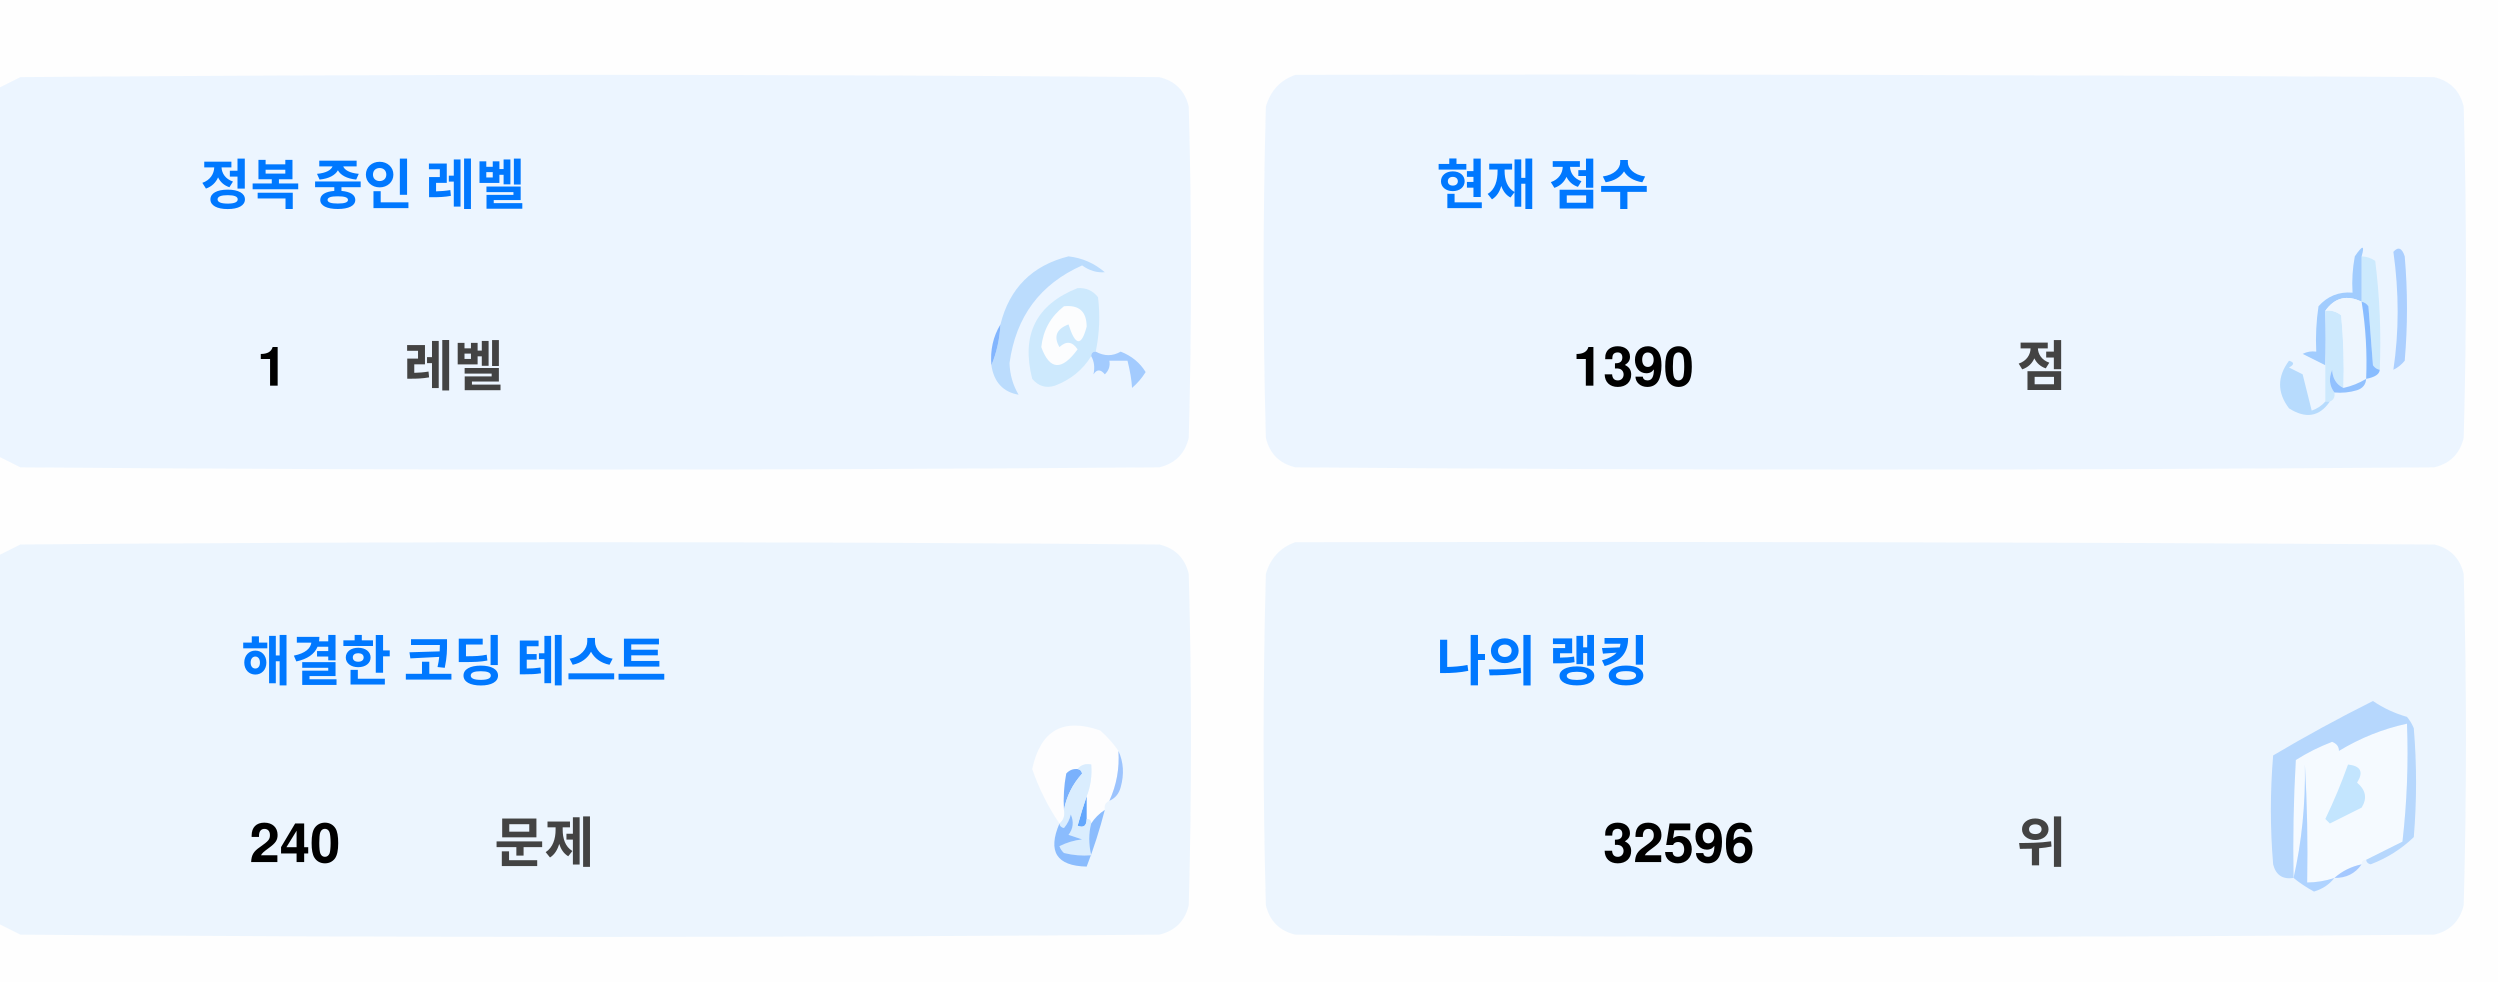
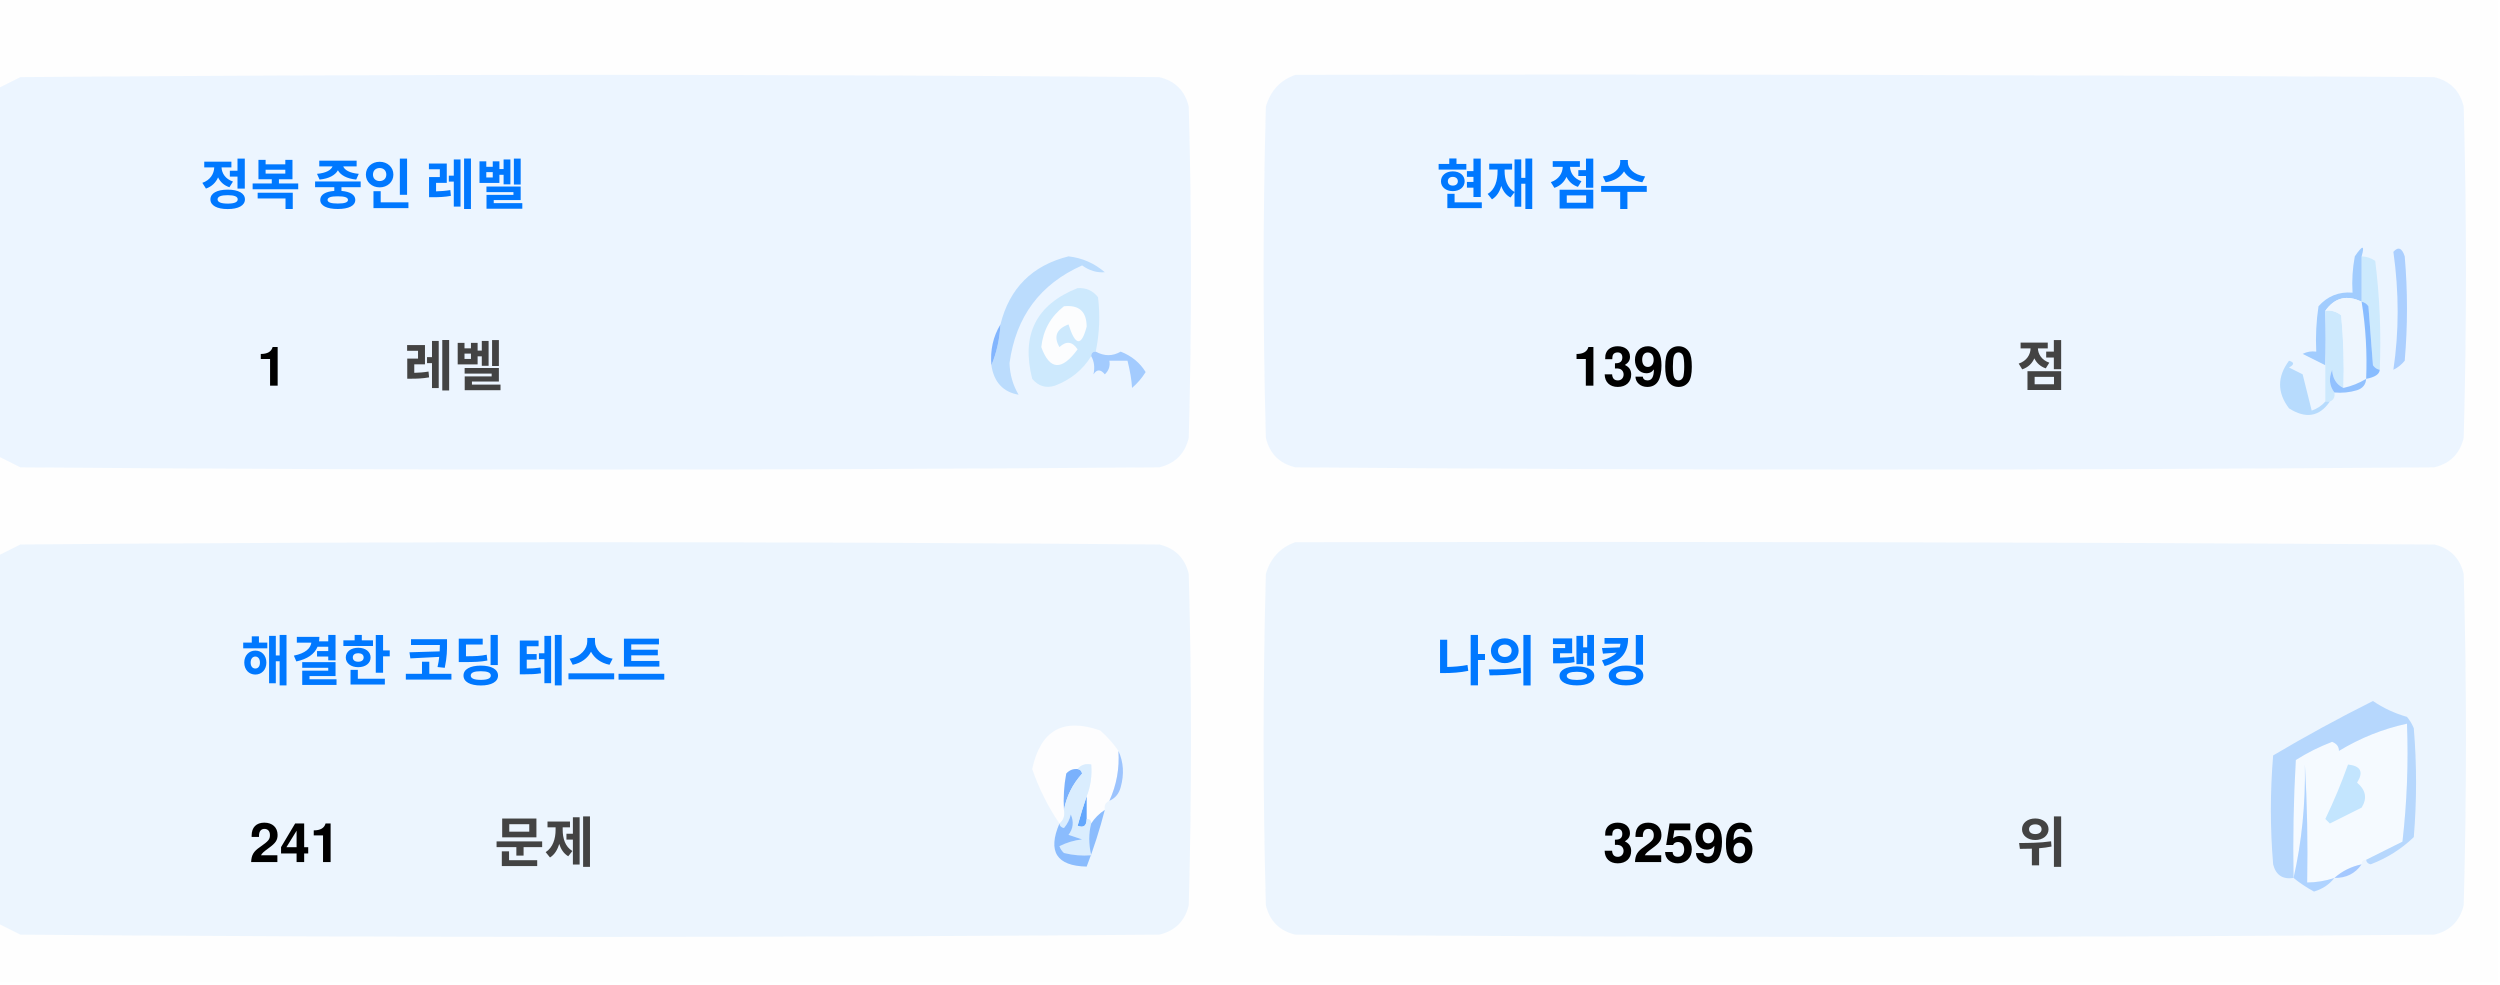
<svg xmlns="http://www.w3.org/2000/svg" version="1.1" width="551px" height="217px" style="shape-rendering:geometricPrecision; text-rendering:geometricPrecision; image-rendering:optimizeQuality; fill-rule:evenodd; clip-rule:evenodd">
  <style>.title {fill: #434343;font-size: 1rem;line-height: 1.5rem;font-weight: bold;font-family: -apple-system, BlinkMacSystemFont, Segoe UI, Helvetica, Arial, sans-serif, Apple Color Emoji, Segoe UI Emoji;}.desc {fill: #434343;font-size: 2.5rem;font-weight: bold;line-height: 1.5rem;font-family: -apple-system, BlinkMacSystemFont, Segoe UI, Helvetica, Arial, sans-serif, Apple Color Emoji, Segoe UI Emoji;}.desc-2 {fill: #434343;font-size: 1rem;font-weight: bold;line-height: 1.5rem;font-family: -apple-system, BlinkMacSystemFont, Segoe UI, Helvetica, Arial, sans-serif, Apple Color Emoji, Segoe UI Emoji;}.text, .desc {animation: twinkling 4s ease-in-out infinite;}@keyframes twinkling {40% { opacity: 1; }50% { opacity: 0.5; }60% { opacity: 1; }70% { opacity: 0.5; }80% { opacity: 1; }}</style>
  <g>
    <path style="opacity:1" fill="#fefefe" d="M -0.5,-0.5 C 183.167,-0.5 366.833,-0.5 550.5,-0.5C 550.5,71.833 550.5,144.167 550.5,216.5C 366.833,216.5 183.167,216.5 -0.5,216.5C -0.5,212.167 -0.5,207.833 -0.5,203.5C 1.14,204.32 2.807,205.153 4.5,206C 88.167,206.667 171.833,206.667 255.5,206C 259,205.167 261.167,203 262,199.5C 262.667,175.167 262.667,150.833 262,126.5C 261.167,123 259,120.833 255.5,120C 171.833,119.333 88.167,119.333 4.5,120C 2.807,120.847 1.14,121.68 -0.5,122.5C -0.5,115.167 -0.5,107.833 -0.5,100.5C 1.14,101.32 2.807,102.153 4.5,103C 88.167,103.667 171.833,103.667 255.5,103C 259,102.167 261.167,100 262,96.5C 262.667,72.167 262.667,47.833 262,23.5C 261.167,20 259,17.833 255.5,17C 171.833,16.333 88.167,16.333 4.5,17C 2.807,17.847 1.14,18.68 -0.5,19.5C -0.5,12.833 -0.5,6.167 -0.5,-0.5 Z" />
  </g>
  <g>
    <path style="opacity:1" fill="#ecf5ff" d="M -0.5,100.5 C -0.5,73.5 -0.5,46.5 -0.5,19.5C 1.14,18.68 2.807,17.847 4.5,17C 88.167,16.333 171.833,16.333 255.5,17C 259,17.833 261.167,20 262,23.5C 262.667,47.833 262.667,72.167 262,96.5C 261.167,100 259,102.167 255.5,103C 171.833,103.667 88.167,103.667 4.5,103C 2.807,102.153 1.14,101.32 -0.5,100.5 Z" />
  </g>
  <g>
    <path style="opacity:1" fill="#ecf5ff" d="M 285.5,16.5 C 369.167,16.333 452.834,16.5 536.5,17C 540,17.833 542.167,20 543,23.5C 543.667,47.833 543.667,72.167 543,96.5C 542.167,100 540,102.167 536.5,103C 452.833,103.667 369.167,103.667 285.5,103C 282,102.167 279.833,100 279,96.5C 278.333,72.167 278.333,47.833 279,23.5C 280.018,19.985 282.185,17.652 285.5,16.5 Z" />
  </g>
  <g>
    <path style="opacity:1" fill="#cdeafd" d="M 520.5,56.5 C 521.583,56.539 522.583,56.873 523.5,57.5C 524.498,65.472 524.831,73.472 524.5,81.5C 523.883,81.389 523.383,81.056 523,80.5C 522.667,76.167 522.333,71.833 522,67.5C 521.617,66.944 521.117,66.611 520.5,66.5C 520.5,63.167 520.5,59.833 520.5,56.5 Z" />
  </g>
  <g>
    <path style="opacity:1" fill="#abcfff" d="M 527.5,55.5 C 528.566,54.308 529.399,54.641 530,56.5C 530.667,64.167 530.667,71.833 530,79.5C 529.311,80.357 528.478,81.023 527.5,81.5C 528.758,73.08 528.758,64.414 527.5,55.5 Z" />
  </g>
  <g>
    <path style="opacity:1" fill="#bbdcfd" d="M 218.5,80.5 C 219.657,77.727 220.324,74.727 220.5,71.5C 222.49,63.51 227.49,58.51 235.5,56.5C 238.528,56.847 241.194,58.014 243.5,60C 241.744,60.141 240.078,59.641 238.5,58.5C 229.247,62.607 223.914,69.773 222.5,80C 222.565,82.526 223.232,84.859 224.5,87C 221.07,86.397 219.07,84.231 218.5,80.5 Z" />
  </g>
  <g>
    <path style="opacity:1" fill="#cde9fd" d="M 241.5,77.5 C 240.833,77.5 240.5,77.833 240.5,78.5C 238.628,81.529 235.961,83.695 232.5,85C 230.536,85.624 228.869,85.124 227.5,83.5C 225.021,73.791 228.354,67.124 237.5,63.5C 239.374,63.39 240.874,64.056 242,65.5C 242.497,69.524 242.331,73.524 241.5,77.5 Z" />
  </g>
  <g>
    <path style="opacity:1" fill="#fcfdfe" d="M 234.5,67.5 C 237.826,67.162 239.493,68.662 239.5,72C 238.334,76.434 237,76.267 235.5,71.5C 232.832,72.515 232.166,74.182 233.5,76.5C 235.017,75.089 236.351,75.256 237.5,77C 234.006,81.771 231.34,81.605 229.5,76.5C 229.904,72.771 231.571,69.771 234.5,67.5 Z" />
  </g>
  <g>
    <path style="opacity:1" fill="#a1ccfe" d="M 520.5,56.5 C 520.5,59.833 520.5,63.167 520.5,66.5C 517.238,64.922 514.572,65.589 512.5,68.5C 512.617,72.81 512.617,76.81 512.5,80.5C 510.86,79.68 509.193,78.847 507.5,78C 508.448,77.517 509.448,77.35 510.5,77.5C 510.335,74.15 510.502,70.817 511,67.5C 512.995,65.253 515.495,64.253 518.5,64.5C 518.336,61.813 518.503,59.146 519,56.5C 520.731,53.969 521.231,53.969 520.5,56.5 Z" />
  </g>
  <g>
    <path style="opacity:1" fill="#cde9fd" d="M 512.5,68.5 C 513.822,68.33 514.989,68.663 516,69.5C 516.499,74.823 516.666,80.156 516.5,85.5C 514.955,84.77 514.122,83.437 514,81.5C 513.22,83.387 513.387,85.054 514.5,86.5C 514.672,87.492 514.338,88.158 513.5,88.5C 513.167,88.5 512.833,88.5 512.5,88.5C 512.5,85.833 512.5,83.167 512.5,80.5C 512.617,76.81 512.617,72.81 512.5,68.5 Z" />
  </g>
  <g>
    <path style="opacity:1" fill="#eef6fe" d="M 520.5,66.5 C 521.407,72.106 521.74,77.773 521.5,83.5C 519.95,84.441 518.284,85.108 516.5,85.5C 516.666,80.156 516.499,74.823 516,69.5C 514.989,68.663 513.822,68.33 512.5,68.5C 514.572,65.589 517.238,64.922 520.5,66.5 Z" />
  </g>
  <g>
    <path style="opacity:1" fill="#88bcff" d="M 520.5,66.5 C 521.117,66.611 521.617,66.944 522,67.5C 522.333,71.833 522.667,76.167 523,80.5C 523.383,81.056 523.883,81.389 524.5,81.5C 524.445,82.469 523.445,83.136 521.5,83.5C 521.74,77.773 521.407,72.106 520.5,66.5 Z" />
  </g>
  <g>
    <path style="opacity:1" fill="#82b5fe" d="M 220.5,71.5 C 220.324,74.727 219.657,77.727 218.5,80.5C 218.215,77.171 218.882,74.171 220.5,71.5 Z" />
  </g>
  <g>
    <path style="opacity:1" fill="#a3cbfe" d="M 240.5,78.5 C 240.5,77.833 240.833,77.5 241.5,77.5C 243.391,78.536 245.224,78.536 247,77.5C 249.391,78.429 251.225,79.929 252.5,82C 251.681,83.319 250.681,84.486 249.5,85.5C 249.409,83.777 249.075,81.777 248.5,79.5C 247.167,79.5 245.833,79.5 244.5,79.5C 244.719,80.675 244.386,81.675 243.5,82.5C 242.575,81.359 241.741,81.359 241,82.5C 241.331,80.981 241.164,79.648 240.5,78.5 Z" />
  </g>
  <g>
    <path style="opacity:1" fill="#b7dbfd" d="M 512.5,88.5 C 512.833,88.5 513.167,88.5 513.5,88.5C 511.199,91.857 508.199,92.357 504.5,90C 501.872,86.535 501.872,83.035 504.5,79.5C 505.696,79.846 505.696,80.346 504.5,81C 505.5,81.5 506.5,82 507.5,82.5C 508.167,85.167 508.833,87.833 509.5,90.5C 510.739,90.058 511.739,89.391 512.5,88.5 Z" />
  </g>
  <g>
    <path style="opacity:1" fill="#92c1fe" d="M 516.5,85.5 C 518.284,85.108 519.95,84.441 521.5,83.5C 521.423,84.75 520.756,85.583 519.5,86C 517.866,86.493 516.199,86.66 514.5,86.5C 513.387,85.054 513.22,83.387 514,81.5C 514.122,83.437 514.955,84.77 516.5,85.5 Z" />
  </g>
  <g>
    <path style="opacity:1" fill="#ecf5fe" d="M -0.5,203.5 C -0.5,176.5 -0.5,149.5 -0.5,122.5C 1.14,121.68 2.807,120.847 4.5,120C 88.167,119.333 171.833,119.333 255.5,120C 259,120.833 261.167,123 262,126.5C 262.667,150.833 262.667,175.167 262,199.5C 261.167,203 259,205.167 255.5,206C 171.833,206.667 88.167,206.667 4.5,206C 2.807,205.153 1.14,204.32 -0.5,203.5 Z" />
  </g>
  <g>
    <path style="opacity:1" fill="#ecf5fe" d="M 285.5,119.5 C 369.167,119.333 452.834,119.5 536.5,120C 540,120.833 542.167,123 543,126.5C 543.667,150.833 543.667,175.167 543,199.5C 542.167,203 540,205.167 536.5,206C 452.833,206.667 369.167,206.667 285.5,206C 282,205.167 279.833,203 279,199.5C 278.333,175.167 278.333,150.833 279,126.5C 280.018,122.985 282.185,120.652 285.5,119.5 Z" />
  </g>
  <g>
    <path style="opacity:1" fill="#fdfdfe" d="M 246.5,165.5 C 246.758,169.367 246.092,173.034 244.5,176.5C 243.662,176.842 243.328,177.508 243.5,178.5C 242.272,179.306 241.272,180.306 240.5,181.5C 240.5,180.833 240.167,180.5 239.5,180.5C 239.5,178.833 239.5,177.167 239.5,175.5C 240.369,173.283 240.702,170.95 240.5,168.5C 239.209,168.263 238.209,168.596 237.5,169.5C 236.504,169.414 235.671,169.748 235,170.5C 234.503,173.146 234.336,175.813 234.5,178.5C 234.737,179.791 234.404,180.791 233.5,181.5C 230.986,177.806 228.986,173.806 227.5,169.5C 229.309,160.957 234.309,158.124 242.5,161C 244.07,162.397 245.404,163.897 246.5,165.5 Z" />
  </g>
  <g>
    <path style="opacity:1" fill="#f5faff" d="M 521.5,189.5 C 520.833,189.5 520.5,189.833 520.5,190.5C 518.181,190.992 516.181,191.992 514.5,193.5C 512.565,194.15 510.565,194.483 508.5,194.5C 508.666,185.827 508.5,177.16 508,168.5C 508.141,177.227 507.308,185.56 505.5,193.5C 505.334,184.827 505.5,176.16 506,167.5C 508.527,165.903 511.194,164.57 514,163.5C 515.011,163.892 515.511,164.559 515.5,165.5C 520.21,162.641 525.21,160.641 530.5,159.5C 530.831,168.192 530.498,176.859 529.5,185.5C 526.807,186.847 524.14,188.18 521.5,189.5 Z" />
  </g>
  <g>
    <path style="opacity:1" fill="#b6d7fd" d="M 521.5,189.5 C 524.14,188.18 526.807,186.847 529.5,185.5C 530.498,176.859 530.831,168.192 530.5,159.5C 525.21,160.641 520.21,162.641 515.5,165.5C 515.511,164.559 515.011,163.892 514,163.5C 511.194,164.57 508.527,165.903 506,167.5C 505.5,176.16 505.334,184.827 505.5,193.5C 503.089,193.863 501.589,192.863 501,190.5C 500.333,182.5 500.333,174.5 501,166.5C 508.173,162.246 515.507,158.246 523,154.5C 525.304,156.068 527.804,157.235 530.5,158C 531.126,158.75 531.626,159.584 532,160.5C 532.667,168.5 532.667,176.5 532,184.5C 529.292,187.111 526.125,189.111 522.5,190.5C 521.893,190.376 521.56,190.043 521.5,189.5 Z" />
  </g>
  <g>
    <path style="opacity:1" fill="#c3e5fe" d="M 517.5,168.5 C 520.317,168.801 520.984,170.134 519.5,172.5C 521.439,174.122 521.772,175.956 520.5,178C 518.167,179.167 515.833,180.333 513.5,181.5C 513.167,181.167 512.833,180.833 512.5,180.5C 514.414,176.515 516.081,172.515 517.5,168.5 Z" />
  </g>
  <g>
    <path style="opacity:1" fill="#7ab1fc" d="M 237.5,169.5 C 238.043,169.56 238.376,169.893 238.5,170.5C 236.395,172.836 235.062,175.503 234.5,178.5C 234.336,175.813 234.503,173.146 235,170.5C 235.671,169.748 236.504,169.414 237.5,169.5 Z" />
  </g>
  <g>
    <path style="opacity:1" fill="#afd3ff" d="M 514.5,193.5 C 513.378,194.947 511.878,195.947 510,196.5C 508.348,195.601 506.848,194.601 505.5,193.5C 507.308,185.56 508.141,177.227 508,168.5C 508.5,177.16 508.666,185.827 508.5,194.5C 510.565,194.483 512.565,194.15 514.5,193.5 Z" />
  </g>
  <g>
    <path style="opacity:1" fill="#9cc3fd" d="M 246.5,165.5 C 247.634,167.966 247.801,170.633 247,173.5C 246.623,174.942 245.79,175.942 244.5,176.5C 246.092,173.034 246.758,169.367 246.5,165.5 Z" />
  </g>
  <g>
    <path style="opacity:1" fill="#62a6fc" d="M 239.5,175.5 C 239.5,177.167 239.5,178.833 239.5,180.5C 239.483,182.028 238.816,182.528 237.5,182C 238.117,179.723 238.784,177.556 239.5,175.5 Z" />
  </g>
  <g>
    <path style="opacity:1" fill="#daedfe" d="M 237.5,169.5 C 238.209,168.596 239.209,168.263 240.5,168.5C 240.702,170.95 240.369,173.283 239.5,175.5C 238.784,177.556 238.117,179.723 237.5,182C 238.816,182.528 239.483,182.028 239.5,180.5C 240.167,180.5 240.5,180.833 240.5,181.5C 239.918,183.669 239.918,186.002 240.5,188.5C 238.473,188.662 236.473,188.495 234.5,188C 234.043,187.586 233.709,187.086 233.5,186.5C 235.078,185.702 236.744,185.202 238.5,185C 237.5,184.667 236.5,184.333 235.5,184C 236.554,182.612 236.72,181.112 236,179.5C 235.751,180.624 235.251,181.624 234.5,182.5C 233.893,182.376 233.56,182.043 233.5,181.5C 234.404,180.791 234.737,179.791 234.5,178.5C 235.062,175.503 236.395,172.836 238.5,170.5C 238.376,169.893 238.043,169.56 237.5,169.5 Z" />
  </g>
  <g>
    <path style="opacity:1" fill="#8bbcfd" d="M 243.5,178.5 C 242.395,182.803 241.062,186.969 239.5,191C 232.857,190.847 230.857,187.68 233.5,181.5C 233.56,182.043 233.893,182.376 234.5,182.5C 235.251,181.624 235.751,180.624 236,179.5C 236.72,181.112 236.554,182.612 235.5,184C 236.5,184.333 237.5,184.667 238.5,185C 236.744,185.202 235.078,185.702 233.5,186.5C 233.709,187.086 234.043,187.586 234.5,188C 236.473,188.495 238.473,188.662 240.5,188.5C 239.918,186.002 239.918,183.669 240.5,181.5C 241.272,180.306 242.272,179.306 243.5,178.5 Z" />
  </g>
  <g>
    <path style="opacity:1" fill="#a4c8ff" d="M 520.5,190.5 C 519.089,192.539 517.089,193.539 514.5,193.5C 516.181,191.992 518.181,190.992 520.5,190.5 Z" />
  </g>
  <text text-anchor="middle" x="80" y="45" class="title" style="fill:#0078ff;" stroke="#none" stroke-width="1">정복 중인 레벨</text>
  <text text-anchor="middle" x="60" y="85" class="desc" style="fill:#000000;" stroke="#none" stroke-width="1">1</text>
  <text text-anchor="middle" x="100" y="85" class="desc-2" style="fill:#434343;" stroke="#none" stroke-width="1">레벨</text>
  <text text-anchor="middle" x="340" y="45" class="title" style="fill:#0078ff;" stroke="#none" stroke-width="1">현재 점수</text>
  <text text-anchor="middle" x="360" y="85" class="desc" style="fill:#000000;" stroke="#none" stroke-width="1">1390</text>
  <text text-anchor="middle" x="450" y="85" class="desc-2" style="fill:#434343;" stroke="#none" stroke-width="1">점</text>
  <text text-anchor="middle" x="100" y="150" class="title" style="fill:#0078ff;" stroke="#none" stroke-width="1">해결한 코딩 테스트</text>
-   <text text-anchor="middle" x="65" y="190" class="desc" style="fill:#000000;" stroke="#none" stroke-width="1">240</text>
+   <text text-anchor="middle" x="65" y="190" class="desc" style="fill:#000000;" stroke="#none" stroke-width="1">241</text>
  <text text-anchor="middle" x="120" y="190" class="desc-2" style="fill:#434343;" stroke="#none" stroke-width="1">문제</text>
  <text text-anchor="middle" x="340" y="150" class="title" style="fill:#0078ff;" stroke="#none" stroke-width="1">나의 랭킹</text>
  <text text-anchor="middle" x="370" y="190" class="desc" style="fill:#000000;" stroke="#none" stroke-width="1">32596</text>
  <text text-anchor="middle" x="450" y="190" class="desc-2" style="fill:#434343;" stroke="#none" stroke-width="1">위</text>
</svg>
